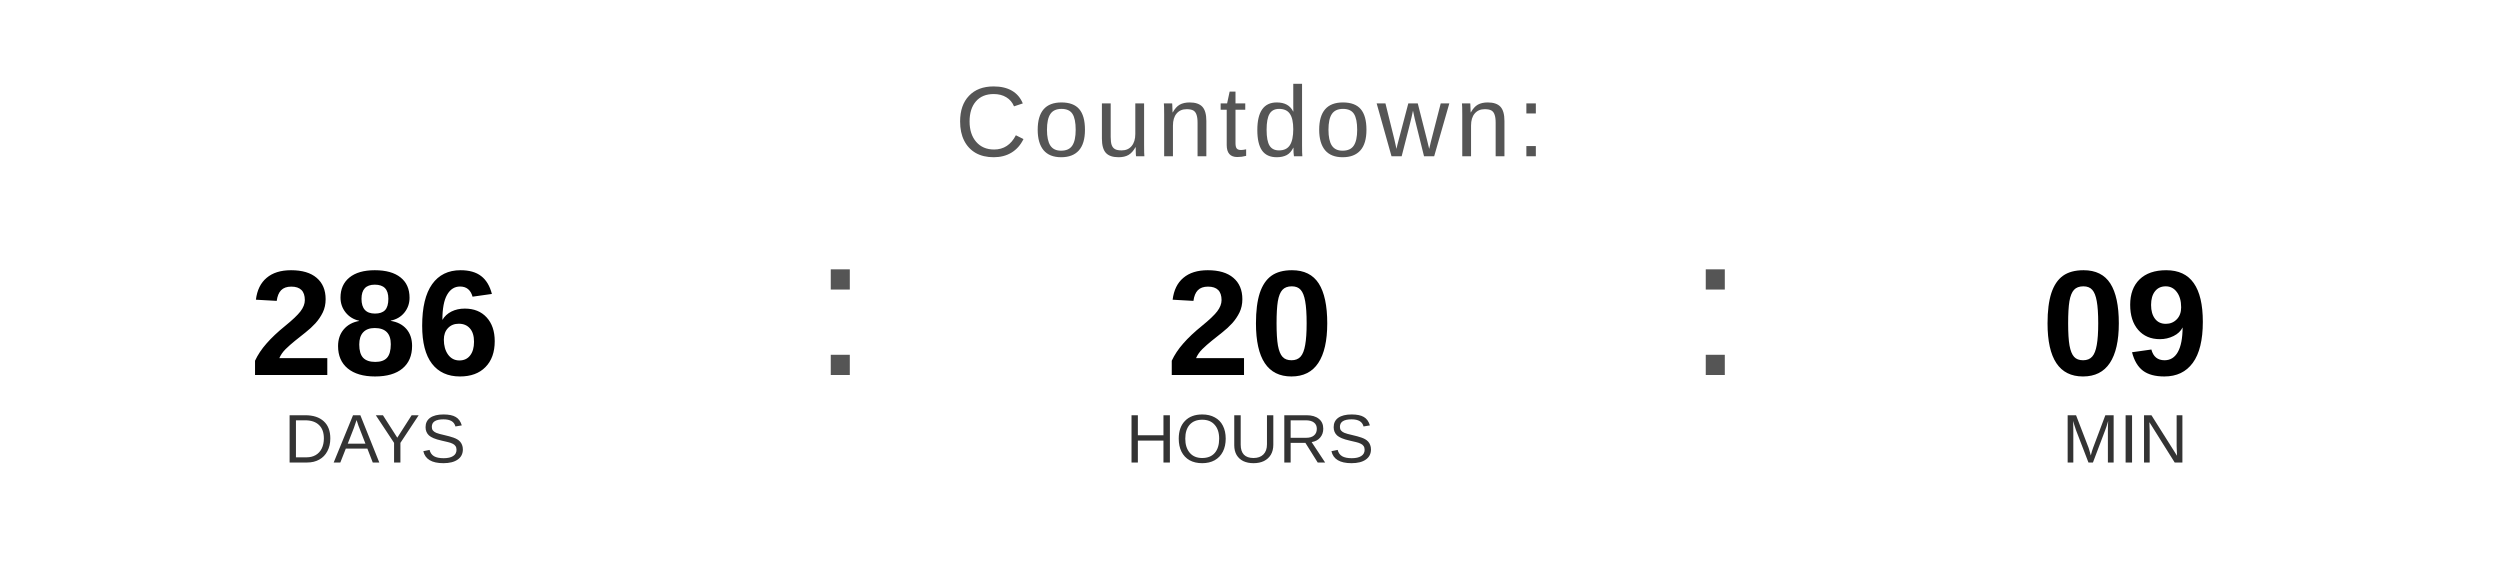
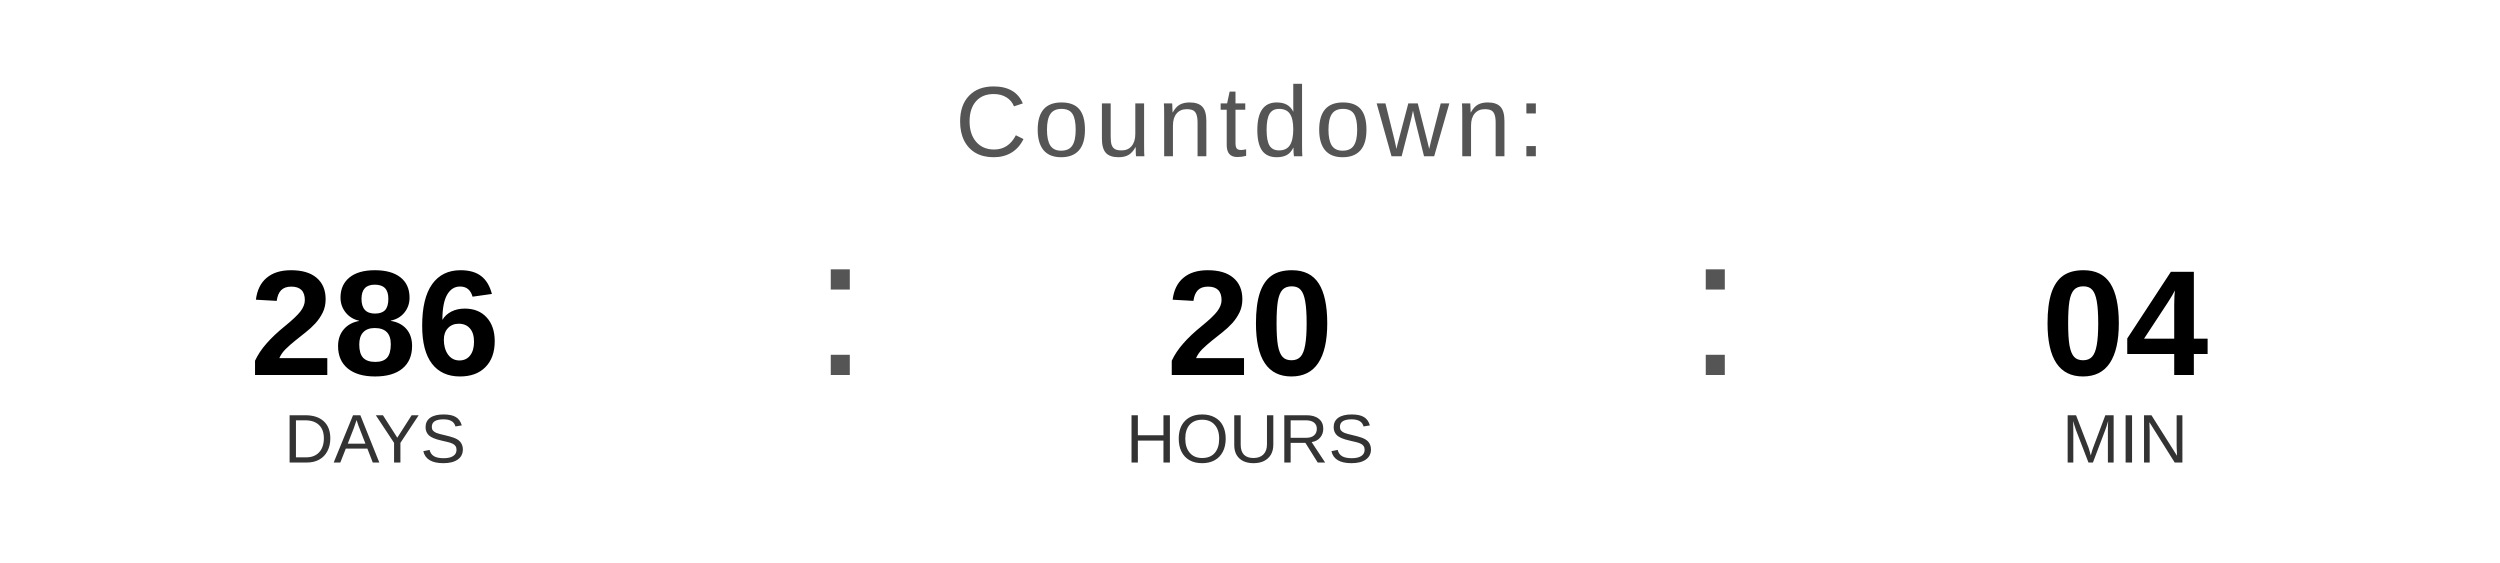
<svg xmlns="http://www.w3.org/2000/svg" width="400" height="90" viewBox="0 0 400 90">
  <text x="200" y="25" font-family="Arial, Helvetica, sans-serif" font-size="16" fill="#555555" text-anchor="middle" letter-spacing="1">
    Countdown:
  </text>
  <text x="60" y="60" font-family="Arial, Helvetica, sans-serif" font-size="24" font-weight="bold" fill="#000000" text-anchor="middle">286</text>
  <text x="60" y="74" font-family="Arial, Helvetica, sans-serif" font-size="11" fill="#333333" text-anchor="middle">DAYS</text>
  <text x="130" y="60" font-family="Arial, sans-serif" font-size="32" fill="#555555">:</text>
  <text x="200" y="60" font-family="Arial, Helvetica, sans-serif" font-size="24" font-weight="bold" fill="#000000" text-anchor="middle">20</text>
  <text x="200" y="74" font-family="Arial, Helvetica, sans-serif" font-size="11" fill="#333333" text-anchor="middle">HOURS</text>
  <text x="270" y="60" font-family="Arial, sans-serif" font-size="32" fill="#555555">:</text>
-   <text x="340" y="60" font-family="Arial, Helvetica, sans-serif" font-size="24" font-weight="bold" fill="#000000" text-anchor="middle">09</text>
+   <text x="340" y="60" font-family="Arial, Helvetica, sans-serif" font-size="24" font-weight="bold" fill="#000000" text-anchor="middle">04</text>
  <text x="340" y="74" font-family="Arial, Helvetica, sans-serif" font-size="11" fill="#333333" text-anchor="middle">MIN</text>
</svg>
